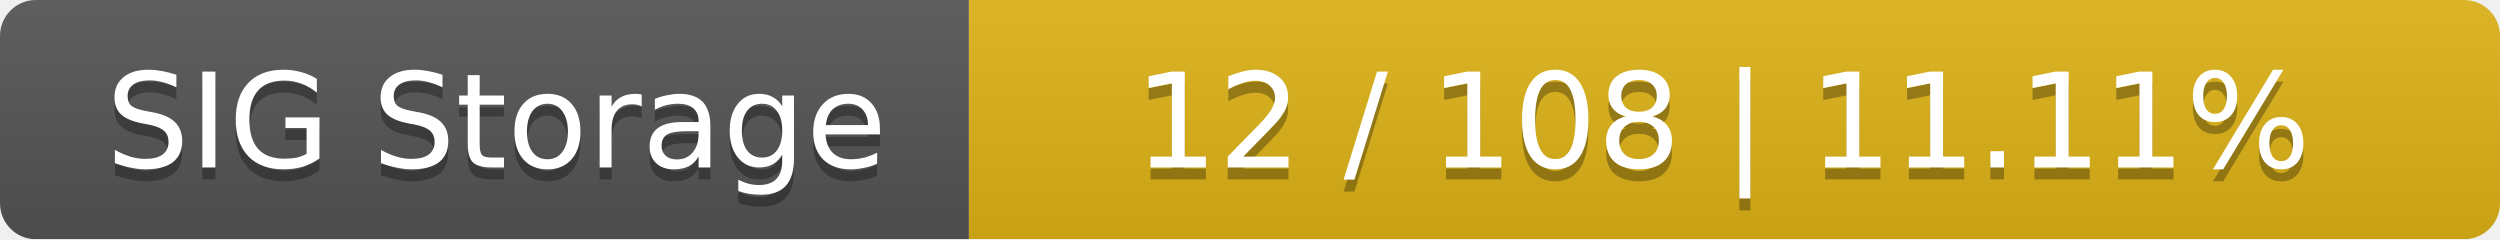
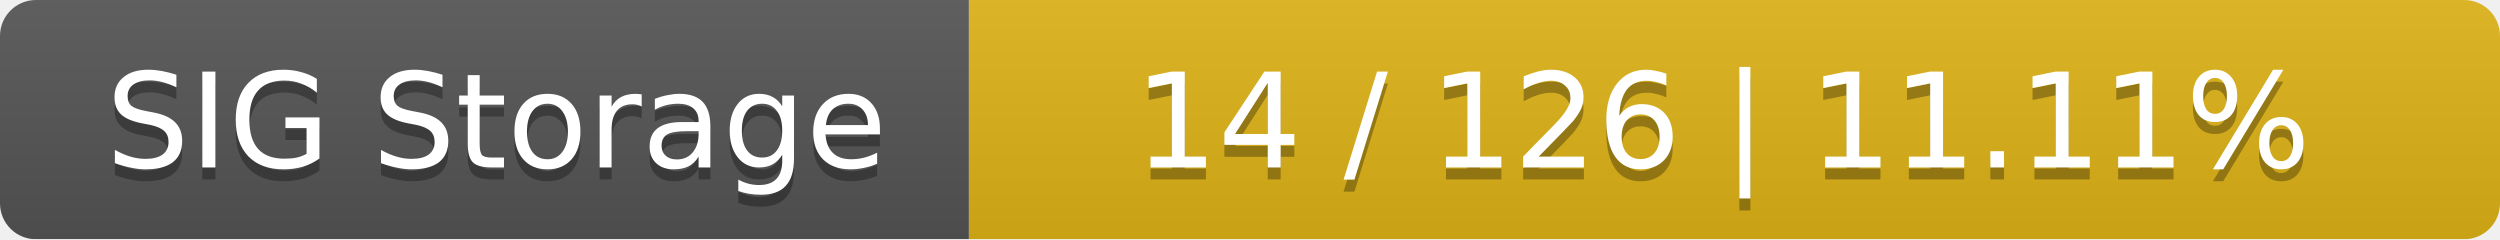
<svg xmlns="http://www.w3.org/2000/svg" width="209" height="20">
  <linearGradient id="smooth" x2="0" y2="100%">
    <stop offset="0" stop-color="#bbb" stop-opacity=".1" />
    <stop offset="1" stop-opacity=".1" />
  </linearGradient>
  <mask id="round">
    <rect width="209" height="20" rx="3" fill="#fff" />
  </mask>
  <g mask="url(#round)">
    <rect width="81" height="20" fill="#555" />
    <rect x="81" width="128" height="20" fill="#dfb317" />
    <rect width="209" height="20" fill="url(#smooth)" />
  </g>
  <g fill="#fff" text-anchor="middle" font-family="DejaVu Sans,Verdana,Geneva,sans-serif" font-size="11">
    <text x="41.5" y="15" fill="#010101" fill-opacity=".3">SIG Storage</text>
    <text x="41.5" y="14">SIG Storage</text>
-     <text x="144" y="15" fill="#010101" fill-opacity=".3">12 / 108    |    11.11%</text>
-     <text x="144" y="14">12 / 108    |    11.11%</text>
+     <text x="144" y="15" fill="#010101" fill-opacity=".3">14 / 126    |    11.11%</text>
+     <text x="144" y="14">14 / 126    |    11.11%</text>
  </g>
</svg>
